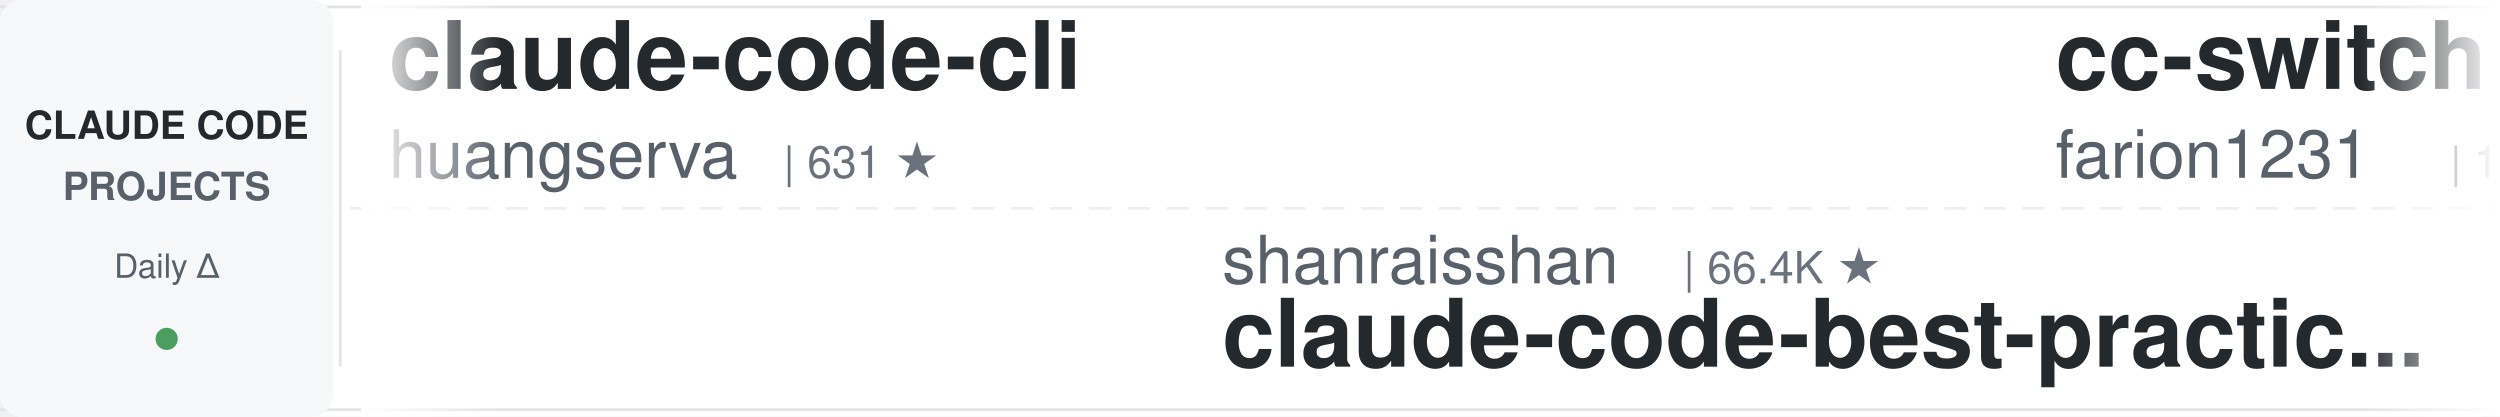
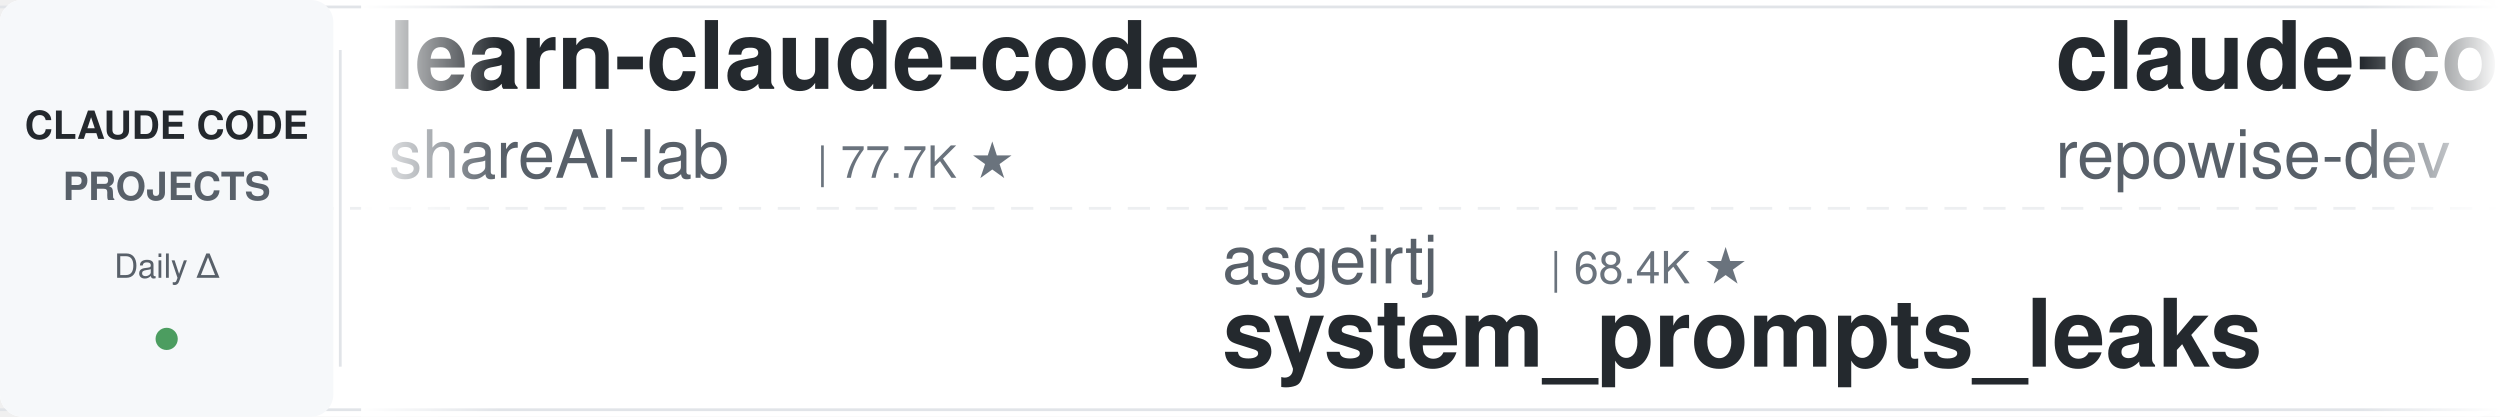
<svg xmlns="http://www.w3.org/2000/svg" width="900" height="150">
  <defs>
    <linearGradient id="leftFade" x1="0%" y1="0%" x2="100%" y2="0%">
      <stop offset="0%" style="stop-color:#ffffff;stop-opacity:1" />
      <stop offset="100%" style="stop-color:#ffffff;stop-opacity:0" />
    </linearGradient>
    <linearGradient id="rightFade" x1="0%" y1="0%" x2="100%" y2="0%">
      <stop offset="0%" style="stop-color:#ffffff;stop-opacity:0" />
      <stop offset="100%" style="stop-color:#ffffff;stop-opacity:1" />
    </linearGradient>
  </defs>
  <rect width="900" height="150" fill="#ffffff" rx="8" />
  <rect x="0" y="2" width="900" height="1" fill="#e1e4e8" />
  <rect x="0" y="147" width="900" height="1" fill="#e1e4e8" />
  <line x1="0" y1="75" x2="900" y2="75" stroke="#e1e4e8" stroke-width="1" stroke-dasharray="8 6" opacity="0.6" />
  <rect x="0" y="0" width="120" height="150" fill="#f6f8fa" rx="8" />
  <text x="60" y="50" font-family="-apple-system, BlinkMacSystemFont, 'Segoe UI', Helvetica, Arial, sans-serif" font-size="14" font-weight="600" fill="#24292e" text-anchor="middle">CLAUDE CODE</text>
  <text x="60" y="72" font-family="-apple-system, BlinkMacSystemFont, 'Segoe UI', Helvetica, Arial, sans-serif" font-size="14" font-weight="600" fill="#586069" text-anchor="middle">PROJECTS</text>
  <text x="60" y="100" font-family="-apple-system, BlinkMacSystemFont, 'Segoe UI', Helvetica, Arial, sans-serif" font-size="12" font-weight="500" fill="#586069" text-anchor="middle">Daily Δ</text>
  <circle cx="60" cy="122" r="4" fill="#22863a" opacity="0.8" />
  <rect x="122" y="18" width="1" height="114" fill="#e1e4e8" />
  <clipPath id="tickerClip">
    <rect x="130" y="0" width="770" height="150" />
  </clipPath>
  <g clip-path="url(#tickerClip)">
    <g id="tickerItems">
      <animateTransform attributeName="transform" attributeType="XML" type="translate" from="0 0" to="-3000 0" dur="54s" repeatCount="indefinite" />
      <g transform="translate(0, 0)">
-         <text x="140" y="32" font-family="-apple-system, BlinkMacSystemFont, 'Segoe UI', Helvetica, Arial, sans-serif" font-size="34" font-weight="600" fill="#24292e">claude-code-cli</text>
-         <text x="140" y="64" font-family="-apple-system, BlinkMacSystemFont, 'Segoe UI', Helvetica, Arial, sans-serif" font-size="24" font-weight="400" fill="#586069">huangserva</text>
-         <text x="282" y="64" font-family="-apple-system, BlinkMacSystemFont, 'Segoe UI', Helvetica, Arial, sans-serif" font-size="16" font-weight="500" fill="#6a737d">| 631 ★</text>
+         <text x="140" y="32" font-family="-apple-system, BlinkMacSystemFont, 'Segoe UI', Helvetica, Arial, sans-serif" font-size="34" font-weight="600" fill="#24292e">learn-claude-code</text>
+         <text x="140" y="64" font-family="-apple-system, BlinkMacSystemFont, 'Segoe UI', Helvetica, Arial, sans-serif" font-size="24" font-weight="400" fill="#586069">shareAI-lab</text>
+         <text x="294" y="64" font-family="-apple-system, BlinkMacSystemFont, 'Segoe UI', Helvetica, Arial, sans-serif" font-size="16" font-weight="500" fill="#6a737d">| 77.7K ★</text>
      </g>
      <g transform="translate(300, 0)">
-         <text x="140" y="102" font-family="-apple-system, BlinkMacSystemFont, 'Segoe UI', Helvetica, Arial, sans-serif" font-size="24" font-weight="400" fill="#586069">shanraisshan</text>
-         <text x="306" y="102" font-family="-apple-system, BlinkMacSystemFont, 'Segoe UI', Helvetica, Arial, sans-serif" font-size="16" font-weight="500" fill="#6a737d">| 66.4K ★</text>
-         <text x="140" y="132" font-family="-apple-system, BlinkMacSystemFont, 'Segoe UI', Helvetica, Arial, sans-serif" font-size="34" font-weight="600" fill="#24292e">claude-code-best-practic...</text>
+         <text x="140" y="102" font-family="-apple-system, BlinkMacSystemFont, 'Segoe UI', Helvetica, Arial, sans-serif" font-size="24" font-weight="400" fill="#586069">asgeirtj</text>
+         <text x="258" y="102" font-family="-apple-system, BlinkMacSystemFont, 'Segoe UI', Helvetica, Arial, sans-serif" font-size="16" font-weight="500" fill="#6a737d">| 68.4K ★</text>
+         <text x="140" y="132" font-family="-apple-system, BlinkMacSystemFont, 'Segoe UI', Helvetica, Arial, sans-serif" font-size="34" font-weight="600" fill="#24292e">system_prompts_leaks</text>
      </g>
      <g transform="translate(600, 0)">
-         <text x="140" y="32" font-family="-apple-system, BlinkMacSystemFont, 'Segoe UI', Helvetica, Arial, sans-serif" font-size="34" font-weight="600" fill="#24292e">cc-switch</text>
-         <text x="140" y="64" font-family="-apple-system, BlinkMacSystemFont, 'Segoe UI', Helvetica, Arial, sans-serif" font-size="24" font-weight="400" fill="#586069">farion1231</text>
-         <text x="282" y="64" font-family="-apple-system, BlinkMacSystemFont, 'Segoe UI', Helvetica, Arial, sans-serif" font-size="16" font-weight="500" fill="#6a737d">| 137.2K ★</text>
+         <text x="140" y="32" font-family="-apple-system, BlinkMacSystemFont, 'Segoe UI', Helvetica, Arial, sans-serif" font-size="34" font-weight="600" fill="#24292e">claude-code-prompts</text>
+         <text x="140" y="64" font-family="-apple-system, BlinkMacSystemFont, 'Segoe UI', Helvetica, Arial, sans-serif" font-size="24" font-weight="400" fill="#586069">repowise-dev</text>
+         <text x="306" y="64" font-family="-apple-system, BlinkMacSystemFont, 'Segoe UI', Helvetica, Arial, sans-serif" font-size="16" font-weight="500" fill="#6a737d">| 1.2K ★</text>
      </g>
      <g transform="translate(900, 0)">
-         <text x="140" y="102" font-family="-apple-system, BlinkMacSystemFont, 'Segoe UI', Helvetica, Arial, sans-serif" font-size="24" font-weight="400" fill="#586069">JrCx7scC</text>
-         <text x="258" y="102" font-family="-apple-system, BlinkMacSystemFont, 'Segoe UI', Helvetica, Arial, sans-serif" font-size="16" font-weight="500" fill="#6a737d">| 376 ★</text>
-         <text x="140" y="132" font-family="-apple-system, BlinkMacSystemFont, 'Segoe UI', Helvetica, Arial, sans-serif" font-size="34" font-weight="600" fill="#24292e">claude-code-source</text>
+         <text x="140" y="102" font-family="-apple-system, BlinkMacSystemFont, 'Segoe UI', Helvetica, Arial, sans-serif" font-size="24" font-weight="400" fill="#586069">disler</text>
+         <text x="234" y="102" font-family="-apple-system, BlinkMacSystemFont, 'Segoe UI', Helvetica, Arial, sans-serif" font-size="16" font-weight="500" fill="#6a737d">| 1.7K ★</text>
+         <text x="140" y="132" font-family="-apple-system, BlinkMacSystemFont, 'Segoe UI', Helvetica, Arial, sans-serif" font-size="34" font-weight="600" fill="#24292e">pi-vs-claude-code</text>
      </g>
      <g transform="translate(1200, 0)">
-         <text x="140" y="32" font-family="-apple-system, BlinkMacSystemFont, 'Segoe UI', Helvetica, Arial, sans-serif" font-size="34" font-weight="600" fill="#24292e">claude-code-video-toolki...</text>
-         <text x="140" y="64" font-family="-apple-system, BlinkMacSystemFont, 'Segoe UI', Helvetica, Arial, sans-serif" font-size="24" font-weight="400" fill="#586069">digitalsamba</text>
-         <text x="306" y="64" font-family="-apple-system, BlinkMacSystemFont, 'Segoe UI', Helvetica, Arial, sans-serif" font-size="16" font-weight="500" fill="#6a737d">| 2.1K ★</text>
+         <text x="140" y="32" font-family="-apple-system, BlinkMacSystemFont, 'Segoe UI', Helvetica, Arial, sans-serif" font-size="34" font-weight="600" fill="#24292e">claude-code-rev</text>
+         <text x="140" y="64" font-family="-apple-system, BlinkMacSystemFont, 'Segoe UI', Helvetica, Arial, sans-serif" font-size="24" font-weight="400" fill="#586069">oboard</text>
+         <text x="234" y="64" font-family="-apple-system, BlinkMacSystemFont, 'Segoe UI', Helvetica, Arial, sans-serif" font-size="16" font-weight="500" fill="#6a737d">| 3.3K ★</text>
      </g>
      <g transform="translate(1500, 0)">
-         <text x="140" y="102" font-family="-apple-system, BlinkMacSystemFont, 'Segoe UI', Helvetica, Arial, sans-serif" font-size="24" font-weight="400" fill="#586069">https-deeplearning-ai</text>
-         <text x="414" y="102" font-family="-apple-system, BlinkMacSystemFont, 'Segoe UI', Helvetica, Arial, sans-serif" font-size="16" font-weight="500" fill="#6a737d">| 554 ★</text>
-         <text x="140" y="132" font-family="-apple-system, BlinkMacSystemFont, 'Segoe UI', Helvetica, Arial, sans-serif" font-size="34" font-weight="600" fill="#24292e">sc-claude-code-files</text>
+         <text x="140" y="102" font-family="-apple-system, BlinkMacSystemFont, 'Segoe UI', Helvetica, Arial, sans-serif" font-size="24" font-weight="400" fill="#586069">affaan-m</text>
+         <text x="258" y="102" font-family="-apple-system, BlinkMacSystemFont, 'Segoe UI', Helvetica, Arial, sans-serif" font-size="16" font-weight="500" fill="#6a737d">| 268.1K ★</text>
+         <text x="140" y="132" font-family="-apple-system, BlinkMacSystemFont, 'Segoe UI', Helvetica, Arial, sans-serif" font-size="34" font-weight="600" fill="#24292e">ECC</text>
      </g>
      <g transform="translate(1800, 0)">
-         <text x="140" y="32" font-family="-apple-system, BlinkMacSystemFont, 'Segoe UI', Helvetica, Arial, sans-serif" font-size="34" font-weight="600" fill="#24292e">ralph-claude-code</text>
-         <text x="140" y="64" font-family="-apple-system, BlinkMacSystemFont, 'Segoe UI', Helvetica, Arial, sans-serif" font-size="24" font-weight="400" fill="#586069">frankbria</text>
-         <text x="270" y="64" font-family="-apple-system, BlinkMacSystemFont, 'Segoe UI', Helvetica, Arial, sans-serif" font-size="16" font-weight="500" fill="#6a737d">| 9.6K ★</text>
+         <text x="140" y="32" font-family="-apple-system, BlinkMacSystemFont, 'Segoe UI', Helvetica, Arial, sans-serif" font-size="34" font-weight="600" fill="#24292e">ClaudeCode-Portable</text>
+         <text x="140" y="64" font-family="-apple-system, BlinkMacSystemFont, 'Segoe UI', Helvetica, Arial, sans-serif" font-size="24" font-weight="400" fill="#586069">techjarves</text>
+         <text x="282" y="64" font-family="-apple-system, BlinkMacSystemFont, 'Segoe UI', Helvetica, Arial, sans-serif" font-size="16" font-weight="500" fill="#6a737d">| 1.5K ★</text>
      </g>
      <g transform="translate(2100, 0)">
-         <text x="140" y="102" font-family="-apple-system, BlinkMacSystemFont, 'Segoe UI', Helvetica, Arial, sans-serif" font-size="24" font-weight="400" fill="#586069">kodu-ai</text>
-         <text x="246" y="102" font-family="-apple-system, BlinkMacSystemFont, 'Segoe UI', Helvetica, Arial, sans-serif" font-size="16" font-weight="500" fill="#6a737d">| 5.2K ★</text>
-         <text x="140" y="132" font-family="-apple-system, BlinkMacSystemFont, 'Segoe UI', Helvetica, Arial, sans-serif" font-size="34" font-weight="600" fill="#24292e">claude-coder</text>
+         <text x="140" y="102" font-family="-apple-system, BlinkMacSystemFont, 'Segoe UI', Helvetica, Arial, sans-serif" font-size="24" font-weight="400" fill="#586069">Windy3f3f3f3f</text>
+         <text x="318" y="102" font-family="-apple-system, BlinkMacSystemFont, 'Segoe UI', Helvetica, Arial, sans-serif" font-size="16" font-weight="500" fill="#6a737d">| 3.7K ★</text>
+         <text x="140" y="132" font-family="-apple-system, BlinkMacSystemFont, 'Segoe UI', Helvetica, Arial, sans-serif" font-size="34" font-weight="600" fill="#24292e">how-claude-code-works</text>
      </g>
      <g transform="translate(2400, 0)">
-         <text x="140" y="32" font-family="-apple-system, BlinkMacSystemFont, 'Segoe UI', Helvetica, Arial, sans-serif" font-size="34" font-weight="600" fill="#24292e">claude-code-hooks-master...</text>
-         <text x="140" y="64" font-family="-apple-system, BlinkMacSystemFont, 'Segoe UI', Helvetica, Arial, sans-serif" font-size="24" font-weight="400" fill="#586069">disler</text>
-         <text x="234" y="64" font-family="-apple-system, BlinkMacSystemFont, 'Segoe UI', Helvetica, Arial, sans-serif" font-size="16" font-weight="500" fill="#6a737d">| 3.9K ★</text>
+         <text x="140" y="32" font-family="-apple-system, BlinkMacSystemFont, 'Segoe UI', Helvetica, Arial, sans-serif" font-size="34" font-weight="600" fill="#24292e">claude-code-proxy</text>
+         <text x="140" y="64" font-family="-apple-system, BlinkMacSystemFont, 'Segoe UI', Helvetica, Arial, sans-serif" font-size="24" font-weight="400" fill="#586069">1rgs</text>
+         <text x="210" y="64" font-family="-apple-system, BlinkMacSystemFont, 'Segoe UI', Helvetica, Arial, sans-serif" font-size="16" font-weight="500" fill="#6a737d">| 3.8K ★</text>
      </g>
      <g transform="translate(2700, 0)">
-         <text x="140" y="102" font-family="-apple-system, BlinkMacSystemFont, 'Segoe UI', Helvetica, Arial, sans-serif" font-size="24" font-weight="400" fill="#586069">Piebald-AI</text>
-         <text x="282" y="102" font-family="-apple-system, BlinkMacSystemFont, 'Segoe UI', Helvetica, Arial, sans-serif" font-size="16" font-weight="500" fill="#6a737d">| 12.8K ★</text>
-         <text x="140" y="132" font-family="-apple-system, BlinkMacSystemFont, 'Segoe UI', Helvetica, Arial, sans-serif" font-size="34" font-weight="600" fill="#24292e">claude-code-system-promp...</text>
+         <text x="140" y="102" font-family="-apple-system, BlinkMacSystemFont, 'Segoe UI', Helvetica, Arial, sans-serif" font-size="24" font-weight="400" fill="#586069">digitalsamba</text>
+         <text x="306" y="102" font-family="-apple-system, BlinkMacSystemFont, 'Segoe UI', Helvetica, Arial, sans-serif" font-size="16" font-weight="500" fill="#6a737d">| 2.1K ★</text>
+         <text x="140" y="132" font-family="-apple-system, BlinkMacSystemFont, 'Segoe UI', Helvetica, Arial, sans-serif" font-size="34" font-weight="600" fill="#24292e">claude-code-video-toolki...</text>
      </g>
      <g transform="translate(3000, 0)">
-         <text x="140" y="32" font-family="-apple-system, BlinkMacSystemFont, 'Segoe UI', Helvetica, Arial, sans-serif" font-size="34" font-weight="600" fill="#24292e">claude-code-cli</text>
-         <text x="140" y="64" font-family="-apple-system, BlinkMacSystemFont, 'Segoe UI', Helvetica, Arial, sans-serif" font-size="24" font-weight="400" fill="#586069">huangserva</text>
-         <text x="282" y="64" font-family="-apple-system, BlinkMacSystemFont, 'Segoe UI', Helvetica, Arial, sans-serif" font-size="16" font-weight="500" fill="#6a737d">| 631 ★</text>
+         <text x="140" y="32" font-family="-apple-system, BlinkMacSystemFont, 'Segoe UI', Helvetica, Arial, sans-serif" font-size="34" font-weight="600" fill="#24292e">learn-claude-code</text>
+         <text x="140" y="64" font-family="-apple-system, BlinkMacSystemFont, 'Segoe UI', Helvetica, Arial, sans-serif" font-size="24" font-weight="400" fill="#586069">shareAI-lab</text>
+         <text x="294" y="64" font-family="-apple-system, BlinkMacSystemFont, 'Segoe UI', Helvetica, Arial, sans-serif" font-size="16" font-weight="500" fill="#6a737d">| 77.7K ★</text>
      </g>
      <g transform="translate(3300, 0)">
-         <text x="140" y="102" font-family="-apple-system, BlinkMacSystemFont, 'Segoe UI', Helvetica, Arial, sans-serif" font-size="24" font-weight="400" fill="#586069">shanraisshan</text>
-         <text x="306" y="102" font-family="-apple-system, BlinkMacSystemFont, 'Segoe UI', Helvetica, Arial, sans-serif" font-size="16" font-weight="500" fill="#6a737d">| 66.4K ★</text>
-         <text x="140" y="132" font-family="-apple-system, BlinkMacSystemFont, 'Segoe UI', Helvetica, Arial, sans-serif" font-size="34" font-weight="600" fill="#24292e">claude-code-best-practic...</text>
+         <text x="140" y="102" font-family="-apple-system, BlinkMacSystemFont, 'Segoe UI', Helvetica, Arial, sans-serif" font-size="24" font-weight="400" fill="#586069">asgeirtj</text>
+         <text x="258" y="102" font-family="-apple-system, BlinkMacSystemFont, 'Segoe UI', Helvetica, Arial, sans-serif" font-size="16" font-weight="500" fill="#6a737d">| 68.4K ★</text>
+         <text x="140" y="132" font-family="-apple-system, BlinkMacSystemFont, 'Segoe UI', Helvetica, Arial, sans-serif" font-size="34" font-weight="600" fill="#24292e">system_prompts_leaks</text>
      </g>
      <g transform="translate(3600, 0)">
-         <text x="140" y="32" font-family="-apple-system, BlinkMacSystemFont, 'Segoe UI', Helvetica, Arial, sans-serif" font-size="34" font-weight="600" fill="#24292e">cc-switch</text>
-         <text x="140" y="64" font-family="-apple-system, BlinkMacSystemFont, 'Segoe UI', Helvetica, Arial, sans-serif" font-size="24" font-weight="400" fill="#586069">farion1231</text>
-         <text x="282" y="64" font-family="-apple-system, BlinkMacSystemFont, 'Segoe UI', Helvetica, Arial, sans-serif" font-size="16" font-weight="500" fill="#6a737d">| 137.2K ★</text>
+         <text x="140" y="32" font-family="-apple-system, BlinkMacSystemFont, 'Segoe UI', Helvetica, Arial, sans-serif" font-size="34" font-weight="600" fill="#24292e">claude-code-prompts</text>
+         <text x="140" y="64" font-family="-apple-system, BlinkMacSystemFont, 'Segoe UI', Helvetica, Arial, sans-serif" font-size="24" font-weight="400" fill="#586069">repowise-dev</text>
+         <text x="306" y="64" font-family="-apple-system, BlinkMacSystemFont, 'Segoe UI', Helvetica, Arial, sans-serif" font-size="16" font-weight="500" fill="#6a737d">| 1.2K ★</text>
      </g>
      <g transform="translate(3900, 0)">
-         <text x="140" y="102" font-family="-apple-system, BlinkMacSystemFont, 'Segoe UI', Helvetica, Arial, sans-serif" font-size="24" font-weight="400" fill="#586069">JrCx7scC</text>
-         <text x="258" y="102" font-family="-apple-system, BlinkMacSystemFont, 'Segoe UI', Helvetica, Arial, sans-serif" font-size="16" font-weight="500" fill="#6a737d">| 376 ★</text>
-         <text x="140" y="132" font-family="-apple-system, BlinkMacSystemFont, 'Segoe UI', Helvetica, Arial, sans-serif" font-size="34" font-weight="600" fill="#24292e">claude-code-source</text>
+         <text x="140" y="102" font-family="-apple-system, BlinkMacSystemFont, 'Segoe UI', Helvetica, Arial, sans-serif" font-size="24" font-weight="400" fill="#586069">disler</text>
+         <text x="234" y="102" font-family="-apple-system, BlinkMacSystemFont, 'Segoe UI', Helvetica, Arial, sans-serif" font-size="16" font-weight="500" fill="#6a737d">| 1.7K ★</text>
+         <text x="140" y="132" font-family="-apple-system, BlinkMacSystemFont, 'Segoe UI', Helvetica, Arial, sans-serif" font-size="34" font-weight="600" fill="#24292e">pi-vs-claude-code</text>
      </g>
    </g>
  </g>
  <rect x="130" y="0" width="50" height="150" fill="url(#leftFade)" />
  <rect x="850" y="0" width="50" height="150" fill="url(#rightFade)" />
</svg>
